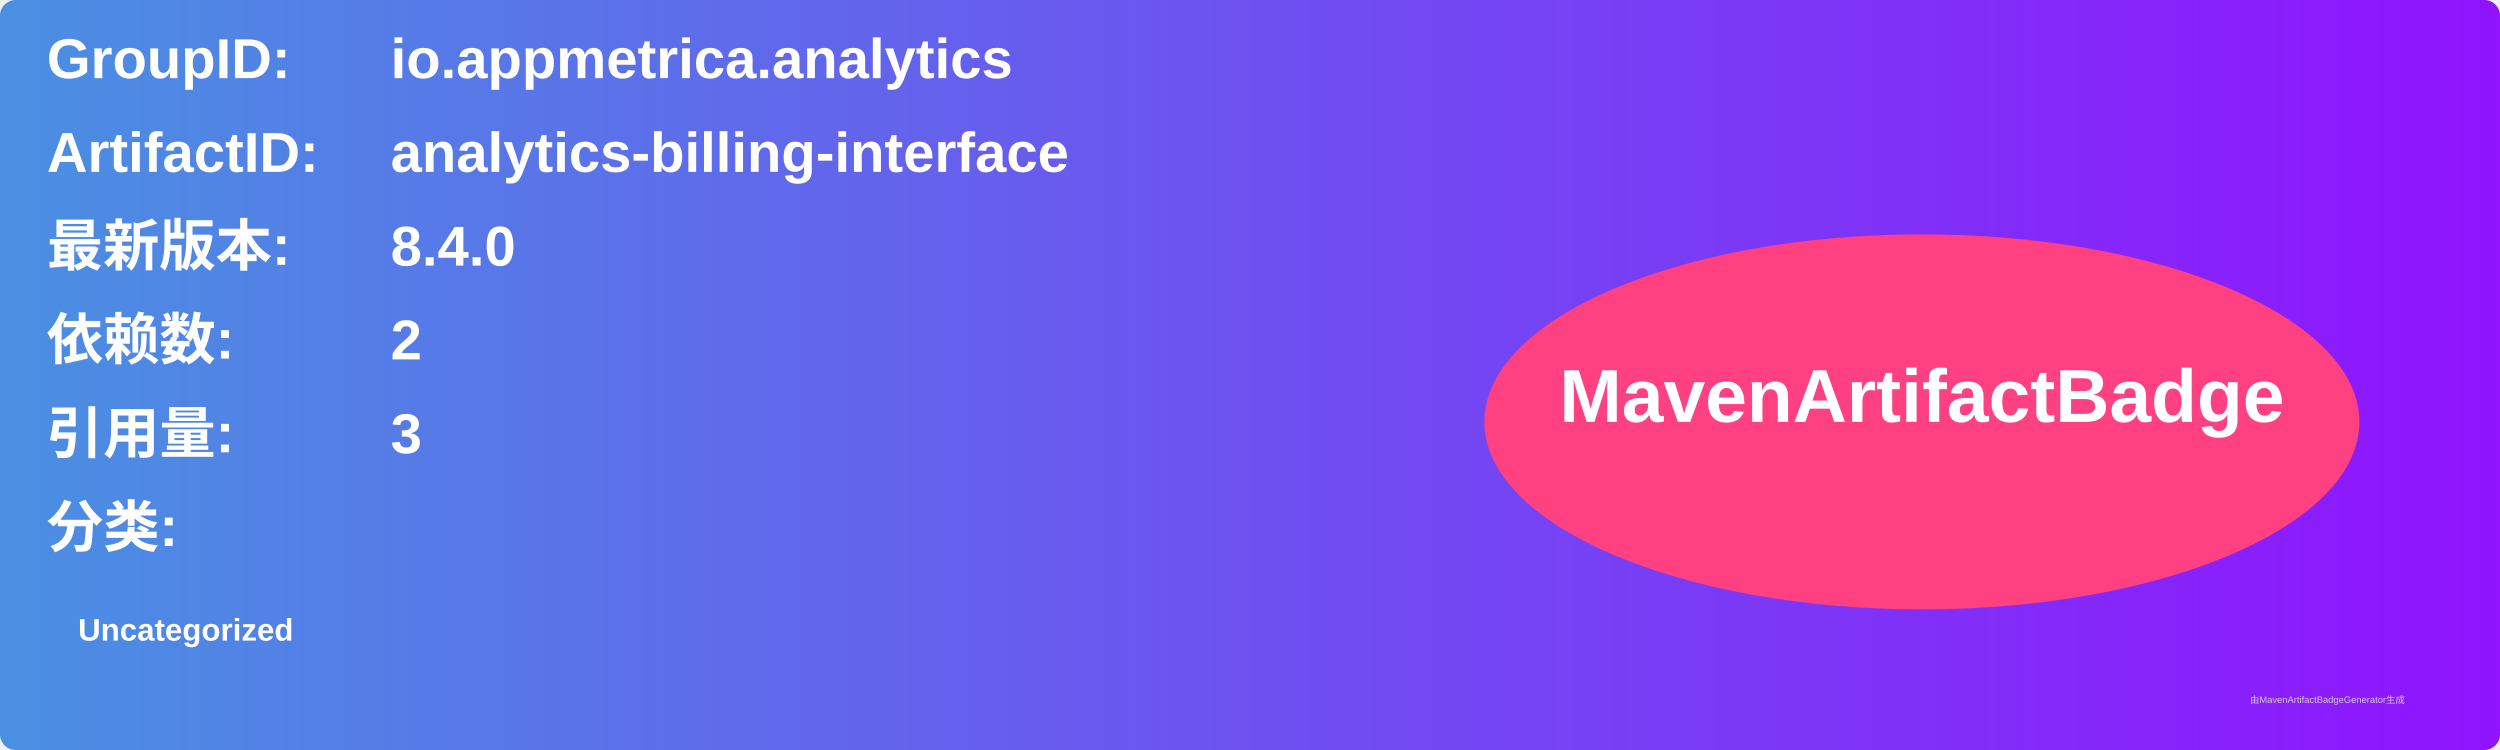
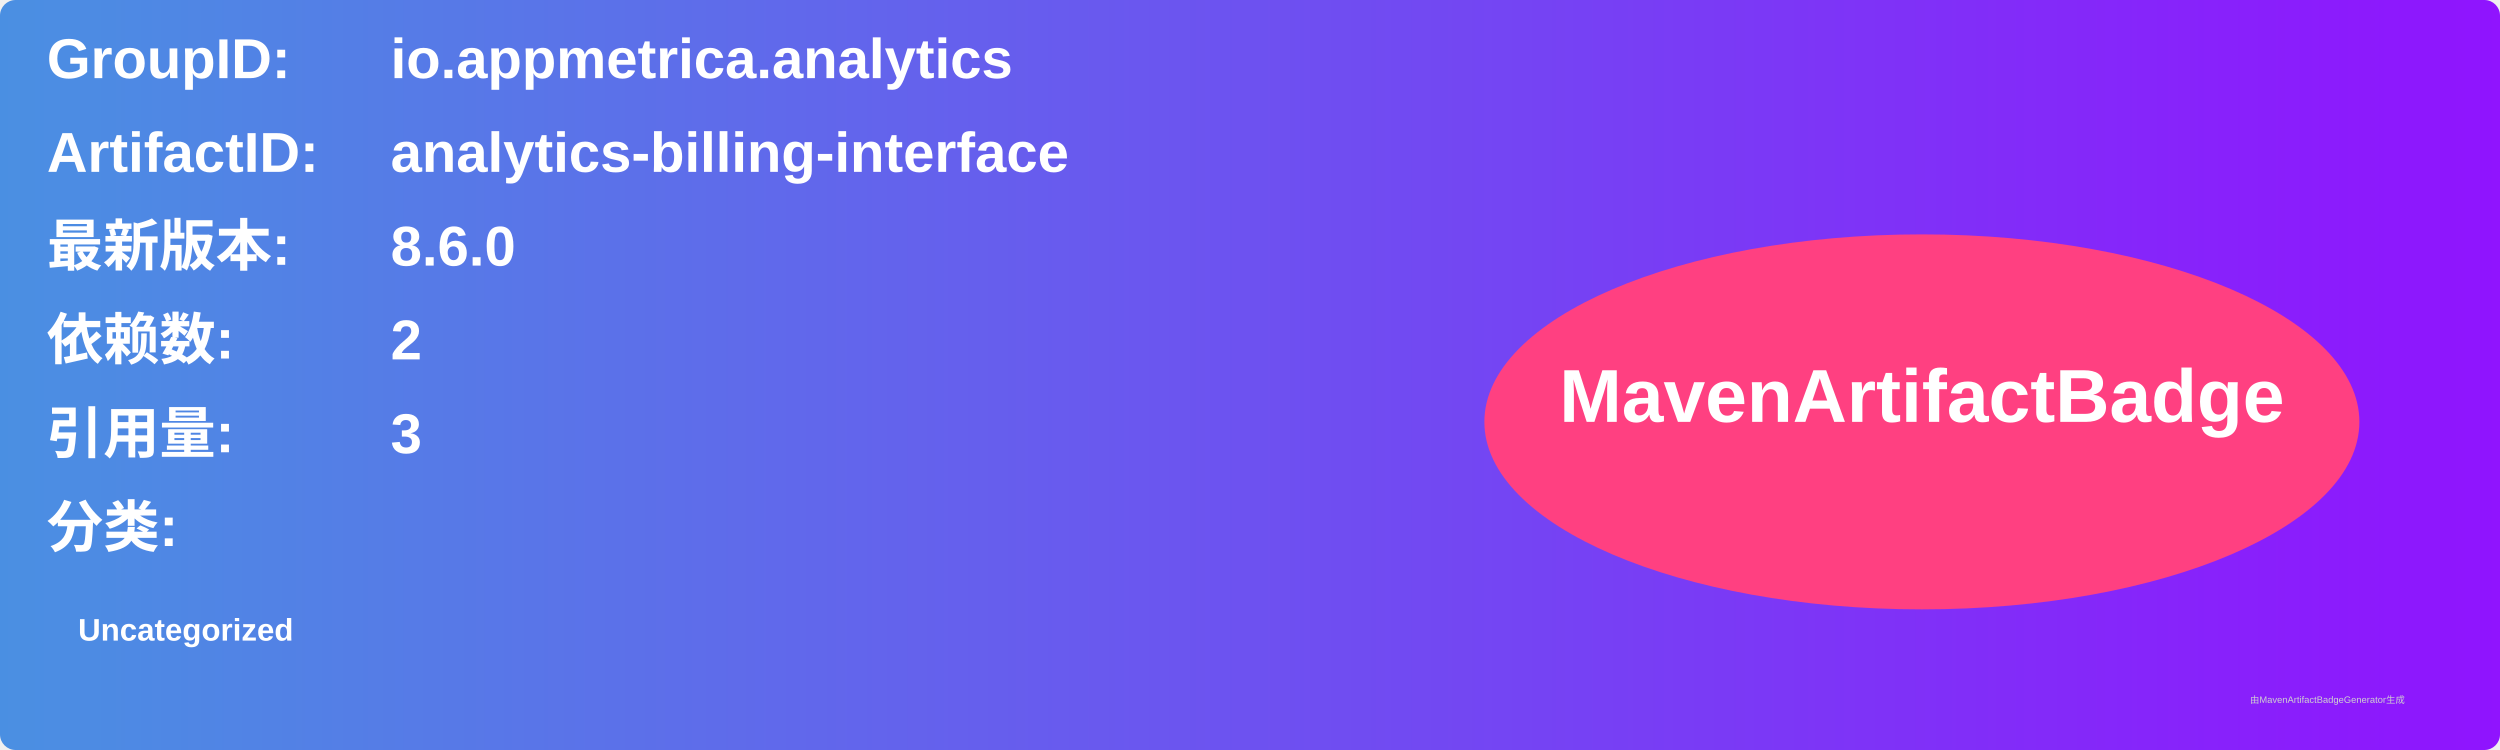
<svg xmlns="http://www.w3.org/2000/svg" width="800" height="240" viewBox="0 0 800 240">
  <linearGradient id="grad" x1="0%" y1="0%" x2="100%" y2="0%">
    <stop offset="0%" stop-color="#4a90e2" />
    <stop offset="100%" stop-color="#9013fe" />
  </linearGradient>
  <rect width="100%" height="100%" rx="5" ry="5" fill="url(#grad)" />
  <g transform="translate(15, 15)">
    <text x="0" y="10" font-family="Arial" font-size="18" fill="white" font-weight="bold" width="260">GroupID:</text>
    <text x="110" y="10" font-family="Arial" font-size="18" fill="white" font-weight="bold" width="460">io.appmetrica.analytics</text>
    <text x="0" y="40" font-family="Arial" font-size="18" fill="white" font-weight="bold" width="260">ArtifactID:</text>
    <text x="110" y="40" font-family="Arial" font-size="18" fill="white" font-weight="bold" width="460">analytics-billing-interface</text>
    <text x="0" y="70" font-family="Arial" font-size="18" fill="white" font-weight="bold">最新版本:</text>
    <text x="110" y="70" font-family="Arial" font-size="18" fill="white" font-weight="bold">
-       <tspan font-weight="bold">8.4.0</tspan>
+       <tspan font-weight="bold">8.6.0</tspan>
    </text>
    <text x="0" y="100" font-family="Arial" font-size="18" fill="white" font-weight="bold">依赖数: </text>
    <text x="110" y="100" font-family="Arial" font-size="18" fill="white">
      <tspan font-weight="bold">2</tspan>
    </text>
    <text x="0" y="130" font-family="Arial" font-size="18" fill="white" font-weight="bold">引用量: </text>
    <text x="110" y="130" font-family="Arial" font-size="18" fill="white">
      <tspan font-weight="bold">3</tspan>
    </text>
    <text x="0" y="160" font-family="Arial" font-size="18" fill="white" font-weight="bold">分类:</text>
    <text x="10" y="190" font-family="Arial" font-size="10" fill="white">
      <tspan font-weight="bold">Uncategorized</tspan>
    </text>
    <ellipse cx="600" cy="120" rx="140" ry="60" fill="#ff4081" />
    <text x="600" y="120" text-anchor="middle" font-family="Arial" font-size="24" fill="white" font-weight="bold">MavenArtifactBadge</text>
  </g>
  <text x="720" y="225" font-family="Arial" font-size="3" fill="#d0d0d0">由MavenArtifactBadgeGenerator生成</text>
</svg>
